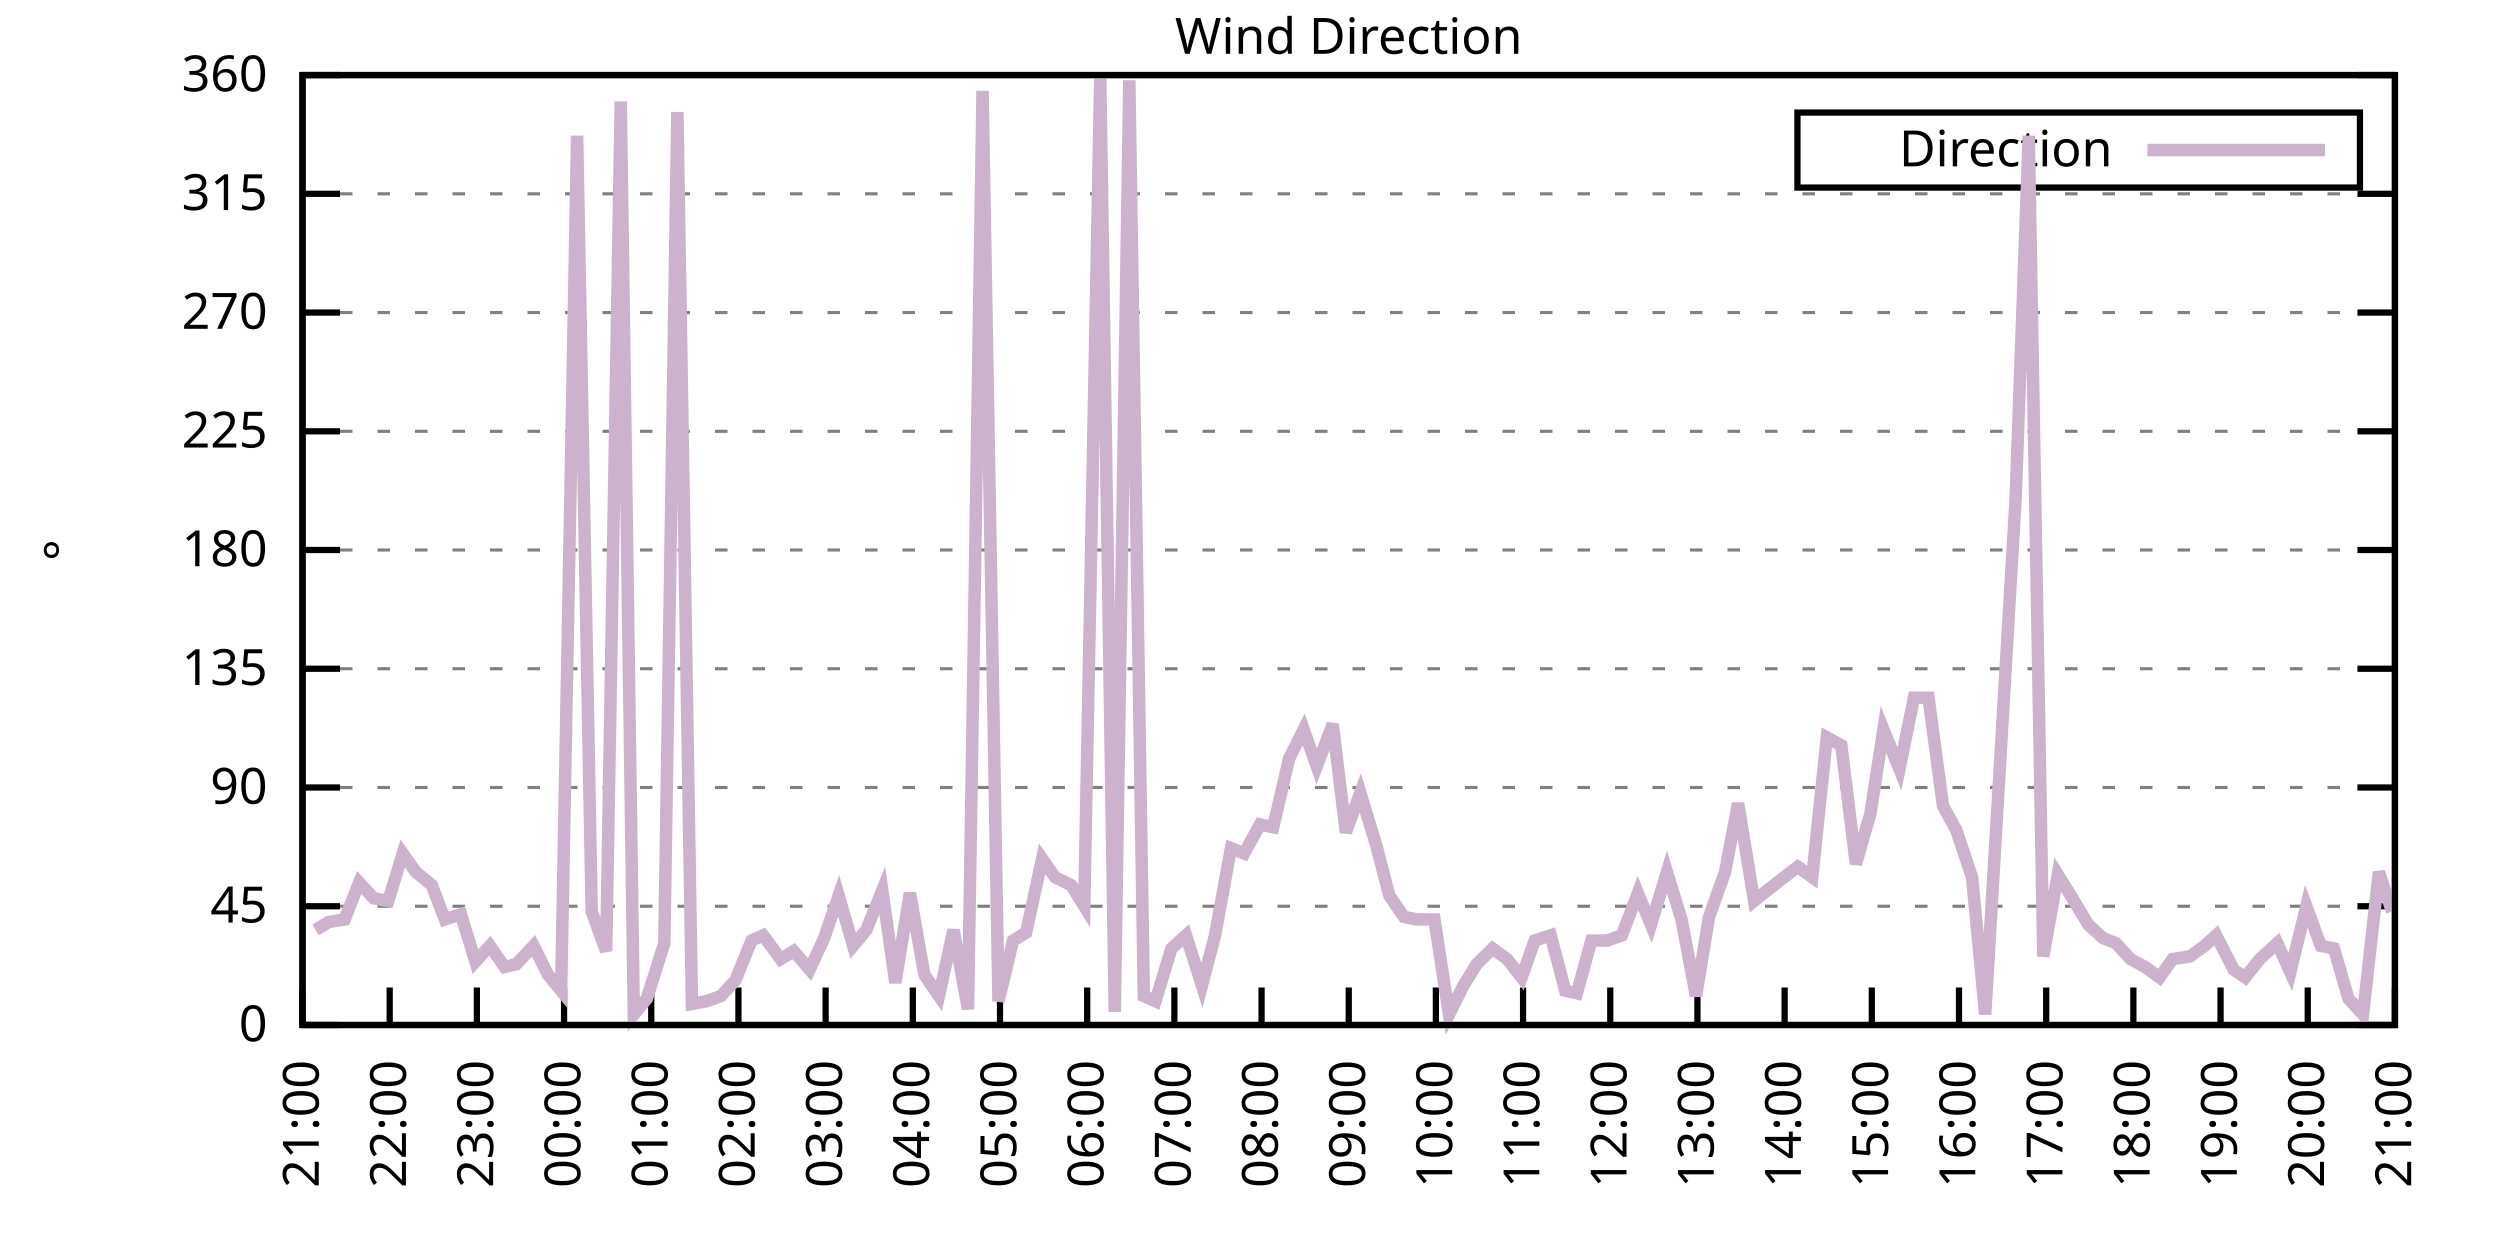
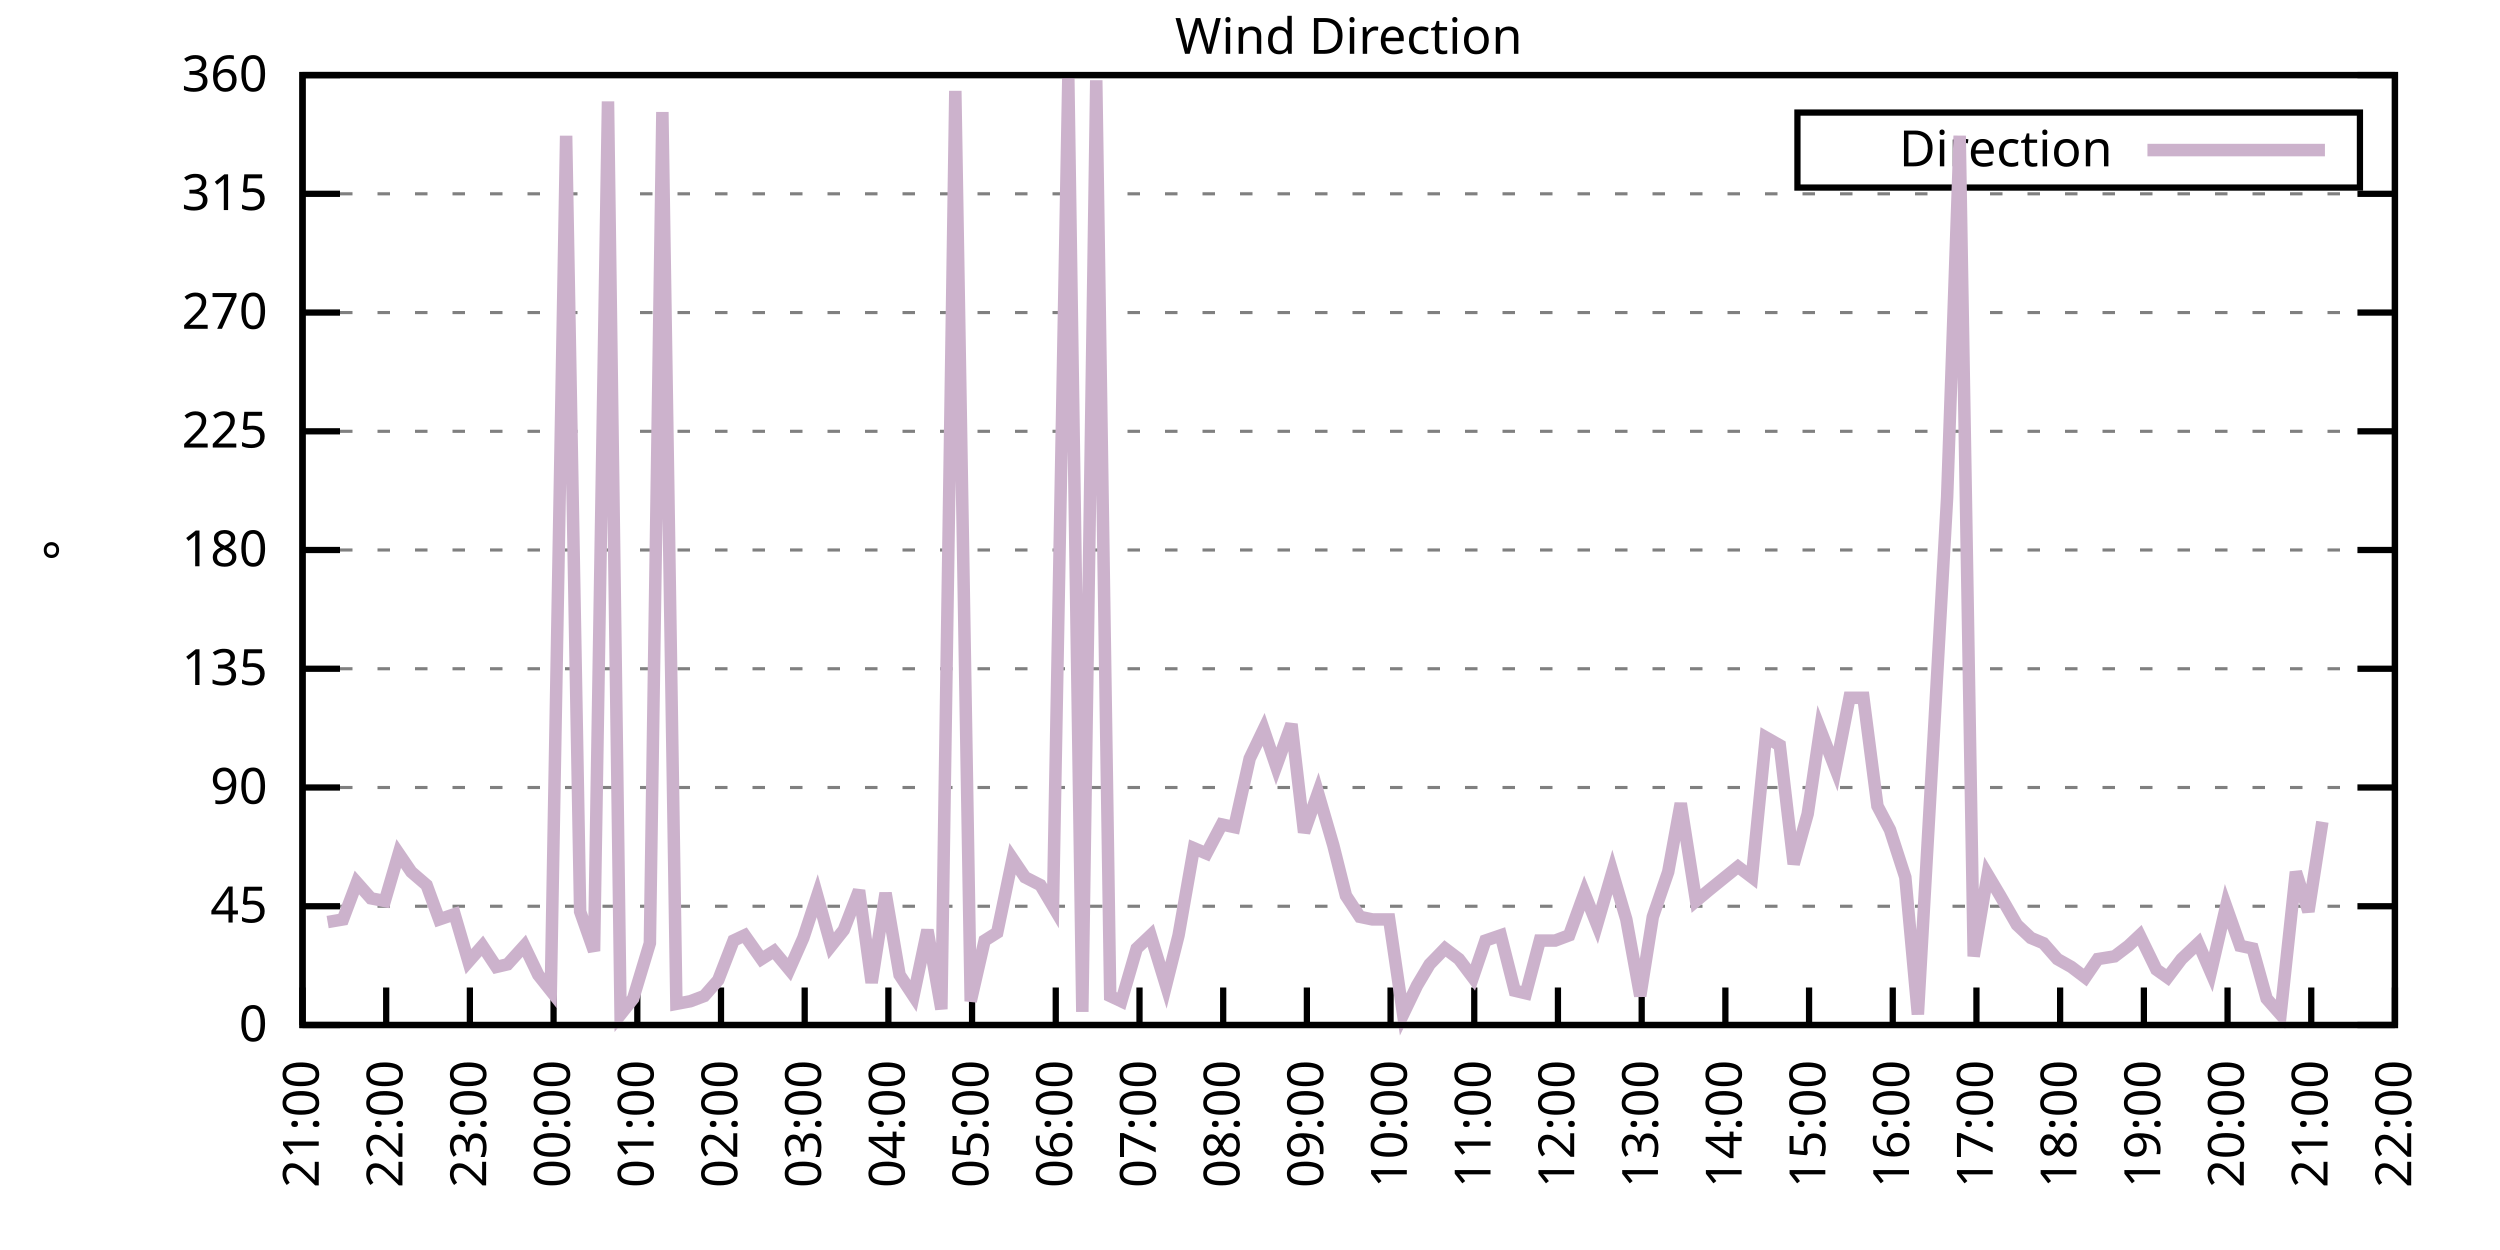
<svg xmlns="http://www.w3.org/2000/svg" xmlns:xlink="http://www.w3.org/1999/xlink" width="400" height="200" viewBox="0 0 400 200">
  <g id="gnuplot_canvas">
    <rect x="0" y="0" width="400" height="200" fill="none" />
    <defs>
      <circle id="gpDot" r="0.5" stroke-width="0.5" stroke="currentColor" />
      <path id="gpPt0" stroke-width="0.333" stroke="currentColor" d="M-1,0 h2 M0,-1 v2" />
      <path id="gpPt1" stroke-width="0.333" stroke="currentColor" d="M-1,-1 L1,1 M1,-1 L-1,1" />
      <path id="gpPt2" stroke-width="0.333" stroke="currentColor" d="M-1,0 L1,0 M0,-1 L0,1 M-1,-1 L1,1 M-1,1 L1,-1" />
      <rect id="gpPt3" stroke-width="0.333" stroke="currentColor" x="-1" y="-1" width="2" height="2" />
      <rect id="gpPt4" stroke-width="0.333" stroke="currentColor" fill="currentColor" x="-1" y="-1" width="2" height="2" />
      <circle id="gpPt5" stroke-width="0.333" stroke="currentColor" cx="0" cy="0" r="1" />
      <use xlink:href="#gpPt5" id="gpPt6" fill="currentColor" stroke="none" />
      <path id="gpPt7" stroke-width="0.333" stroke="currentColor" d="M0,-1.33 L-1.33,0.67 L1.33,0.67 z" />
      <use xlink:href="#gpPt7" id="gpPt8" fill="currentColor" stroke="none" />
      <use xlink:href="#gpPt7" id="gpPt9" stroke="currentColor" transform="rotate(180)" />
      <use xlink:href="#gpPt9" id="gpPt10" fill="currentColor" stroke="none" />
      <use xlink:href="#gpPt3" id="gpPt11" stroke="currentColor" transform="rotate(45)" />
      <use xlink:href="#gpPt11" id="gpPt12" fill="currentColor" stroke="none" />
      <path id="gpPt13" stroke-width="0.333" stroke="currentColor" d="M0,1.330 L1.265,0.411 L0.782,-1.067 L-0.782,-1.076 L-1.265,0.411 z" />
      <use xlink:href="#gpPt13" id="gpPt14" fill="currentColor" stroke="none" />
      <filter id="textbox" filterUnits="objectBoundingBox" x="0" y="0" height="1" width="1">
        <feFlood flood-color="white" flood-opacity="1" result="bgnd" />
        <feComposite in="SourceGraphic" in2="bgnd" operator="atop" />
      </filter>
      <filter id="greybox" filterUnits="objectBoundingBox" x="0" y="0" height="1" width="1">
        <feFlood flood-color="lightgrey" flood-opacity="1" result="grey" />
        <feComposite in="SourceGraphic" in2="grey" operator="atop" />
      </filter>
    </defs>
    <g fill="none" color="white" stroke="currentColor" stroke-width="1.00" stroke-linecap="butt" stroke-linejoin="miter">
</g>
    <g fill="none" color="black" stroke="currentColor" stroke-width="1.00" stroke-linecap="butt" stroke-linejoin="miter">
      <g stroke="none" shape-rendering="crispEdges">
        <polygon fill="rgb(255, 255, 255)" points="48.40,164.00 383.18,164.00 383.18,12.02 48.40,12.02 " />
      </g>
    </g>
    <g fill="none" color="black" stroke="currentColor" stroke-width="1.00" stroke-linecap="butt" stroke-linejoin="miter">
</g>
    <g fill="none" color="black" stroke="black" stroke-width="0.50" stroke-linecap="butt" stroke-linejoin="miter">
</g>
    <g fill="none" color="gray" stroke="currentColor" stroke-width="0.50" stroke-linecap="butt" stroke-linejoin="miter">
      <path stroke="gray" stroke-dasharray="2,4" class="gridline" d="M48.40,164.00 L383.19,164.00  " />
    </g>
    <g fill="none" color="gray" stroke="gray" stroke-width="1.00" stroke-linecap="butt" stroke-linejoin="miter">
</g>
    <g fill="none" color="black" stroke="currentColor" stroke-width="1.00" stroke-linecap="butt" stroke-linejoin="miter">
      <path stroke="black" d="M48.40,164.00 L54.40,164.00 M383.19,164.00 L377.19,164.00  " />
      <g transform="translate(42.80,166.60)" stroke="none" fill="black" font-family="Sans" font-size="8.00" text-anchor="end">
        <text>
          <tspan font-family="Sans"> 0</tspan>
        </text>
      </g>
    </g>
    <g fill="none" color="black" stroke="currentColor" stroke-width="1.00" stroke-linecap="butt" stroke-linejoin="miter">
</g>
    <g fill="none" color="black" stroke="black" stroke-width="0.50" stroke-linecap="butt" stroke-linejoin="miter">
</g>
    <g fill="none" color="gray" stroke="currentColor" stroke-width="0.50" stroke-linecap="butt" stroke-linejoin="miter">
      <path stroke="gray" stroke-dasharray="2,4" class="gridline" d="M48.40,145.00 L383.19,145.00  " />
    </g>
    <g fill="none" color="gray" stroke="gray" stroke-width="1.00" stroke-linecap="butt" stroke-linejoin="miter">
</g>
    <g fill="none" color="black" stroke="currentColor" stroke-width="1.00" stroke-linecap="butt" stroke-linejoin="miter">
      <path stroke="black" d="M48.40,145.00 L54.40,145.00 M383.19,145.00 L377.19,145.00  " />
      <g transform="translate(42.80,147.60)" stroke="none" fill="black" font-family="Sans" font-size="8.00" text-anchor="end">
        <text>
          <tspan font-family="Sans"> 45</tspan>
        </text>
      </g>
    </g>
    <g fill="none" color="black" stroke="currentColor" stroke-width="1.00" stroke-linecap="butt" stroke-linejoin="miter">
</g>
    <g fill="none" color="black" stroke="black" stroke-width="0.50" stroke-linecap="butt" stroke-linejoin="miter">
</g>
    <g fill="none" color="gray" stroke="currentColor" stroke-width="0.50" stroke-linecap="butt" stroke-linejoin="miter">
      <path stroke="gray" stroke-dasharray="2,4" class="gridline" d="M48.40,126.00 L383.19,126.00  " />
    </g>
    <g fill="none" color="gray" stroke="gray" stroke-width="1.00" stroke-linecap="butt" stroke-linejoin="miter">
</g>
    <g fill="none" color="black" stroke="currentColor" stroke-width="1.00" stroke-linecap="butt" stroke-linejoin="miter">
      <path stroke="black" d="M48.40,126.00 L54.40,126.00 M383.19,126.00 L377.19,126.00  " />
      <g transform="translate(42.80,128.60)" stroke="none" fill="black" font-family="Sans" font-size="8.00" text-anchor="end">
        <text>
          <tspan font-family="Sans"> 90</tspan>
        </text>
      </g>
    </g>
    <g fill="none" color="black" stroke="currentColor" stroke-width="1.00" stroke-linecap="butt" stroke-linejoin="miter">
</g>
    <g fill="none" color="black" stroke="black" stroke-width="0.50" stroke-linecap="butt" stroke-linejoin="miter">
</g>
    <g fill="none" color="gray" stroke="currentColor" stroke-width="0.50" stroke-linecap="butt" stroke-linejoin="miter">
      <path stroke="gray" stroke-dasharray="2,4" class="gridline" d="M48.40,107.00 L383.19,107.00  " />
    </g>
    <g fill="none" color="gray" stroke="gray" stroke-width="1.00" stroke-linecap="butt" stroke-linejoin="miter">
</g>
    <g fill="none" color="black" stroke="currentColor" stroke-width="1.00" stroke-linecap="butt" stroke-linejoin="miter">
      <path stroke="black" d="M48.40,107.00 L54.40,107.00 M383.19,107.00 L377.19,107.00  " />
      <g transform="translate(42.80,109.60)" stroke="none" fill="black" font-family="Sans" font-size="8.00" text-anchor="end">
        <text>
          <tspan font-family="Sans"> 135</tspan>
        </text>
      </g>
    </g>
    <g fill="none" color="black" stroke="currentColor" stroke-width="1.00" stroke-linecap="butt" stroke-linejoin="miter">
</g>
    <g fill="none" color="black" stroke="black" stroke-width="0.50" stroke-linecap="butt" stroke-linejoin="miter">
</g>
    <g fill="none" color="gray" stroke="currentColor" stroke-width="0.50" stroke-linecap="butt" stroke-linejoin="miter">
      <path stroke="gray" stroke-dasharray="2,4" class="gridline" d="M48.40,88.00 L383.19,88.00  " />
    </g>
    <g fill="none" color="gray" stroke="gray" stroke-width="1.00" stroke-linecap="butt" stroke-linejoin="miter">
</g>
    <g fill="none" color="black" stroke="currentColor" stroke-width="1.00" stroke-linecap="butt" stroke-linejoin="miter">
      <path stroke="black" d="M48.40,88.00 L54.40,88.00 M383.19,88.00 L377.19,88.00  " />
      <g transform="translate(42.80,90.60)" stroke="none" fill="black" font-family="Sans" font-size="8.00" text-anchor="end">
        <text>
          <tspan font-family="Sans"> 180</tspan>
        </text>
      </g>
    </g>
    <g fill="none" color="black" stroke="currentColor" stroke-width="1.00" stroke-linecap="butt" stroke-linejoin="miter">
</g>
    <g fill="none" color="black" stroke="black" stroke-width="0.50" stroke-linecap="butt" stroke-linejoin="miter">
</g>
    <g fill="none" color="gray" stroke="currentColor" stroke-width="0.50" stroke-linecap="butt" stroke-linejoin="miter">
      <path stroke="gray" stroke-dasharray="2,4" class="gridline" d="M48.40,69.01 L383.19,69.01  " />
    </g>
    <g fill="none" color="gray" stroke="gray" stroke-width="1.00" stroke-linecap="butt" stroke-linejoin="miter">
</g>
    <g fill="none" color="black" stroke="currentColor" stroke-width="1.00" stroke-linecap="butt" stroke-linejoin="miter">
      <path stroke="black" d="M48.40,69.01 L54.40,69.01 M383.19,69.01 L377.19,69.01  " />
      <g transform="translate(42.80,71.61)" stroke="none" fill="black" font-family="Sans" font-size="8.00" text-anchor="end">
        <text>
          <tspan font-family="Sans"> 225</tspan>
        </text>
      </g>
    </g>
    <g fill="none" color="black" stroke="currentColor" stroke-width="1.00" stroke-linecap="butt" stroke-linejoin="miter">
</g>
    <g fill="none" color="black" stroke="black" stroke-width="0.50" stroke-linecap="butt" stroke-linejoin="miter">
</g>
    <g fill="none" color="gray" stroke="currentColor" stroke-width="0.50" stroke-linecap="butt" stroke-linejoin="miter">
      <path stroke="gray" stroke-dasharray="2,4" class="gridline" d="M48.40,50.01 L383.19,50.01  " />
    </g>
    <g fill="none" color="gray" stroke="gray" stroke-width="1.00" stroke-linecap="butt" stroke-linejoin="miter">
</g>
    <g fill="none" color="black" stroke="currentColor" stroke-width="1.00" stroke-linecap="butt" stroke-linejoin="miter">
      <path stroke="black" d="M48.40,50.01 L54.40,50.01 M383.19,50.01 L377.19,50.01  " />
      <g transform="translate(42.80,52.61)" stroke="none" fill="black" font-family="Sans" font-size="8.00" text-anchor="end">
        <text>
          <tspan font-family="Sans"> 270</tspan>
        </text>
      </g>
    </g>
    <g fill="none" color="black" stroke="currentColor" stroke-width="1.00" stroke-linecap="butt" stroke-linejoin="miter">
</g>
    <g fill="none" color="black" stroke="black" stroke-width="0.50" stroke-linecap="butt" stroke-linejoin="miter">
</g>
    <g fill="none" color="gray" stroke="currentColor" stroke-width="0.50" stroke-linecap="butt" stroke-linejoin="miter">
      <path stroke="gray" stroke-dasharray="2,4" class="gridline" d="M48.40,31.01 L383.19,31.01  " />
    </g>
    <g fill="none" color="gray" stroke="gray" stroke-width="1.00" stroke-linecap="butt" stroke-linejoin="miter">
</g>
    <g fill="none" color="black" stroke="currentColor" stroke-width="1.00" stroke-linecap="butt" stroke-linejoin="miter">
      <path stroke="black" d="M48.40,31.01 L54.40,31.01 M383.19,31.01 L377.19,31.01  " />
      <g transform="translate(42.80,33.61)" stroke="none" fill="black" font-family="Sans" font-size="8.00" text-anchor="end">
        <text>
          <tspan font-family="Sans"> 315</tspan>
        </text>
      </g>
    </g>
    <g fill="none" color="black" stroke="currentColor" stroke-width="1.00" stroke-linecap="butt" stroke-linejoin="miter">
</g>
    <g fill="none" color="black" stroke="black" stroke-width="0.50" stroke-linecap="butt" stroke-linejoin="miter">
</g>
    <g fill="none" color="gray" stroke="currentColor" stroke-width="0.50" stroke-linecap="butt" stroke-linejoin="miter">
      <path stroke="gray" stroke-dasharray="2,4" class="gridline" d="M48.40,12.01 L383.19,12.01  " />
    </g>
    <g fill="none" color="gray" stroke="gray" stroke-width="1.00" stroke-linecap="butt" stroke-linejoin="miter">
</g>
    <g fill="none" color="black" stroke="currentColor" stroke-width="1.00" stroke-linecap="butt" stroke-linejoin="miter">
      <path stroke="black" d="M48.40,12.01 L54.40,12.01 M383.19,12.01 L377.19,12.01  " />
      <g transform="translate(42.80,14.61)" stroke="none" fill="black" font-family="Sans" font-size="8.00" text-anchor="end">
        <text>
          <tspan font-family="Sans"> 360</tspan>
        </text>
      </g>
    </g>
    <g fill="none" color="black" stroke="currentColor" stroke-width="1.00" stroke-linecap="butt" stroke-linejoin="miter">
      <path stroke="black" d="M48.40,164.00 L48.40,158.00  " />
      <g transform="translate(51.00,169.60) rotate(270.00)" stroke="none" fill="black" font-family="Sans" font-size="8.00" text-anchor="end">
        <text>
          <tspan font-family="Sans">21:00</tspan>
        </text>
      </g>
    </g>
    <g fill="none" color="black" stroke="currentColor" stroke-width="1.00" stroke-linecap="butt" stroke-linejoin="miter">
-       <path stroke="black" d="M62.35,164.00 L62.35,158.00  " />
-       <g transform="translate(64.95,169.60) rotate(270.00)" stroke="none" fill="black" font-family="Sans" font-size="8.00" text-anchor="end">
+       <path stroke="black" d="M61.79,164.00 L61.79,158.00  " />
+       <g transform="translate(64.39,169.60) rotate(270.00)" stroke="none" fill="black" font-family="Sans" font-size="8.00" text-anchor="end">
        <text>
          <tspan font-family="Sans">22:00</tspan>
        </text>
      </g>
    </g>
    <g fill="none" color="black" stroke="currentColor" stroke-width="1.00" stroke-linecap="butt" stroke-linejoin="miter">
-       <path stroke="black" d="M76.30,164.00 L76.30,158.00  " />
-       <g transform="translate(78.90,169.60) rotate(270.00)" stroke="none" fill="black" font-family="Sans" font-size="8.00" text-anchor="end">
+       <path stroke="black" d="M75.18,164.00 L75.18,158.00  " />
+       <g transform="translate(77.78,169.60) rotate(270.00)" stroke="none" fill="black" font-family="Sans" font-size="8.00" text-anchor="end">
        <text>
          <tspan font-family="Sans">23:00</tspan>
        </text>
      </g>
    </g>
    <g fill="none" color="black" stroke="currentColor" stroke-width="1.00" stroke-linecap="butt" stroke-linejoin="miter">
-       <path stroke="black" d="M90.25,164.00 L90.25,158.00  " />
-       <g transform="translate(92.85,169.60) rotate(270.00)" stroke="none" fill="black" font-family="Sans" font-size="8.00" text-anchor="end">
+       <path stroke="black" d="M88.57,164.00 L88.57,158.00  " />
+       <g transform="translate(91.17,169.60) rotate(270.00)" stroke="none" fill="black" font-family="Sans" font-size="8.00" text-anchor="end">
        <text>
          <tspan font-family="Sans">00:00</tspan>
        </text>
      </g>
    </g>
    <g fill="none" color="black" stroke="currentColor" stroke-width="1.00" stroke-linecap="butt" stroke-linejoin="miter">
-       <path stroke="black" d="M104.20,164.00 L104.20,158.00  " />
-       <g transform="translate(106.80,169.60) rotate(270.00)" stroke="none" fill="black" font-family="Sans" font-size="8.00" text-anchor="end">
+       <path stroke="black" d="M101.97,164.00 L101.97,158.00  " />
+       <g transform="translate(104.57,169.60) rotate(270.00)" stroke="none" fill="black" font-family="Sans" font-size="8.00" text-anchor="end">
        <text>
          <tspan font-family="Sans">01:00</tspan>
        </text>
      </g>
    </g>
    <g fill="none" color="black" stroke="currentColor" stroke-width="1.00" stroke-linecap="butt" stroke-linejoin="miter">
-       <path stroke="black" d="M118.15,164.00 L118.15,158.00  " />
-       <g transform="translate(120.75,169.60) rotate(270.00)" stroke="none" fill="black" font-family="Sans" font-size="8.00" text-anchor="end">
+       <path stroke="black" d="M115.36,164.00 L115.36,158.00  " />
+       <g transform="translate(117.96,169.60) rotate(270.00)" stroke="none" fill="black" font-family="Sans" font-size="8.00" text-anchor="end">
        <text>
          <tspan font-family="Sans">02:00</tspan>
        </text>
      </g>
    </g>
    <g fill="none" color="black" stroke="currentColor" stroke-width="1.00" stroke-linecap="butt" stroke-linejoin="miter">
-       <path stroke="black" d="M132.10,164.00 L132.10,158.00  " />
-       <g transform="translate(134.70,169.60) rotate(270.00)" stroke="none" fill="black" font-family="Sans" font-size="8.00" text-anchor="end">
+       <path stroke="black" d="M128.75,164.00 L128.75,158.00  " />
+       <g transform="translate(131.35,169.60) rotate(270.00)" stroke="none" fill="black" font-family="Sans" font-size="8.00" text-anchor="end">
        <text>
          <tspan font-family="Sans">03:00</tspan>
        </text>
      </g>
    </g>
    <g fill="none" color="black" stroke="currentColor" stroke-width="1.00" stroke-linecap="butt" stroke-linejoin="miter">
-       <path stroke="black" d="M146.05,164.00 L146.05,158.00  " />
-       <g transform="translate(148.65,169.60) rotate(270.00)" stroke="none" fill="black" font-family="Sans" font-size="8.00" text-anchor="end">
+       <path stroke="black" d="M142.14,164.00 L142.14,158.00  " />
+       <g transform="translate(144.74,169.60) rotate(270.00)" stroke="none" fill="black" font-family="Sans" font-size="8.00" text-anchor="end">
        <text>
          <tspan font-family="Sans">04:00</tspan>
        </text>
      </g>
    </g>
    <g fill="none" color="black" stroke="currentColor" stroke-width="1.00" stroke-linecap="butt" stroke-linejoin="miter">
-       <path stroke="black" d="M160.00,164.00 L160.00,158.00  " />
-       <g transform="translate(162.60,169.60) rotate(270.00)" stroke="none" fill="black" font-family="Sans" font-size="8.00" text-anchor="end">
+       <path stroke="black" d="M155.53,164.00 L155.53,158.00  " />
+       <g transform="translate(158.13,169.60) rotate(270.00)" stroke="none" fill="black" font-family="Sans" font-size="8.00" text-anchor="end">
        <text>
          <tspan font-family="Sans">05:00</tspan>
        </text>
      </g>
    </g>
    <g fill="none" color="black" stroke="currentColor" stroke-width="1.00" stroke-linecap="butt" stroke-linejoin="miter">
-       <path stroke="black" d="M173.95,164.00 L173.95,158.00  " />
-       <g transform="translate(176.55,169.60) rotate(270.00)" stroke="none" fill="black" font-family="Sans" font-size="8.00" text-anchor="end">
+       <path stroke="black" d="M168.92,164.00 L168.92,158.00  " />
+       <g transform="translate(171.52,169.60) rotate(270.00)" stroke="none" fill="black" font-family="Sans" font-size="8.00" text-anchor="end">
        <text>
          <tspan font-family="Sans">06:00</tspan>
        </text>
      </g>
    </g>
    <g fill="none" color="black" stroke="currentColor" stroke-width="1.00" stroke-linecap="butt" stroke-linejoin="miter">
-       <path stroke="black" d="M187.90,164.00 L187.90,158.00  " />
-       <g transform="translate(190.50,169.60) rotate(270.00)" stroke="none" fill="black" font-family="Sans" font-size="8.00" text-anchor="end">
+       <path stroke="black" d="M182.32,164.00 L182.32,158.00  " />
+       <g transform="translate(184.92,169.60) rotate(270.00)" stroke="none" fill="black" font-family="Sans" font-size="8.00" text-anchor="end">
        <text>
          <tspan font-family="Sans">07:00</tspan>
        </text>
      </g>
    </g>
    <g fill="none" color="black" stroke="currentColor" stroke-width="1.00" stroke-linecap="butt" stroke-linejoin="miter">
-       <path stroke="black" d="M201.85,164.00 L201.85,158.00  " />
-       <g transform="translate(204.45,169.60) rotate(270.00)" stroke="none" fill="black" font-family="Sans" font-size="8.00" text-anchor="end">
+       <path stroke="black" d="M195.71,164.00 L195.71,158.00  " />
+       <g transform="translate(198.31,169.60) rotate(270.00)" stroke="none" fill="black" font-family="Sans" font-size="8.00" text-anchor="end">
        <text>
          <tspan font-family="Sans">08:00</tspan>
        </text>
      </g>
    </g>
    <g fill="none" color="black" stroke="currentColor" stroke-width="1.00" stroke-linecap="butt" stroke-linejoin="miter">
-       <path stroke="black" d="M215.80,164.00 L215.80,158.00  " />
-       <g transform="translate(218.40,169.60) rotate(270.00)" stroke="none" fill="black" font-family="Sans" font-size="8.00" text-anchor="end">
+       <path stroke="black" d="M209.10,164.00 L209.10,158.00  " />
+       <g transform="translate(211.70,169.60) rotate(270.00)" stroke="none" fill="black" font-family="Sans" font-size="8.00" text-anchor="end">
        <text>
          <tspan font-family="Sans">09:00</tspan>
        </text>
      </g>
    </g>
    <g fill="none" color="black" stroke="currentColor" stroke-width="1.00" stroke-linecap="butt" stroke-linejoin="miter">
-       <path stroke="black" d="M229.74,164.00 L229.74,158.00  " />
-       <g transform="translate(232.34,169.60) rotate(270.00)" stroke="none" fill="black" font-family="Sans" font-size="8.00" text-anchor="end">
+       <path stroke="black" d="M222.49,164.00 L222.49,158.00  " />
+       <g transform="translate(225.09,169.60) rotate(270.00)" stroke="none" fill="black" font-family="Sans" font-size="8.00" text-anchor="end">
        <text>
          <tspan font-family="Sans">10:00</tspan>
        </text>
      </g>
    </g>
    <g fill="none" color="black" stroke="currentColor" stroke-width="1.00" stroke-linecap="butt" stroke-linejoin="miter">
-       <path stroke="black" d="M243.69,164.00 L243.69,158.00  " />
-       <g transform="translate(246.29,169.60) rotate(270.00)" stroke="none" fill="black" font-family="Sans" font-size="8.00" text-anchor="end">
+       <path stroke="black" d="M235.88,164.00 L235.88,158.00  " />
+       <g transform="translate(238.48,169.60) rotate(270.00)" stroke="none" fill="black" font-family="Sans" font-size="8.00" text-anchor="end">
        <text>
          <tspan font-family="Sans">11:00</tspan>
        </text>
      </g>
    </g>
    <g fill="none" color="black" stroke="currentColor" stroke-width="1.00" stroke-linecap="butt" stroke-linejoin="miter">
-       <path stroke="black" d="M257.64,164.00 L257.64,158.00  " />
-       <g transform="translate(260.24,169.60) rotate(270.00)" stroke="none" fill="black" font-family="Sans" font-size="8.00" text-anchor="end">
+       <path stroke="black" d="M249.27,164.00 L249.27,158.00  " />
+       <g transform="translate(251.87,169.60) rotate(270.00)" stroke="none" fill="black" font-family="Sans" font-size="8.00" text-anchor="end">
        <text>
          <tspan font-family="Sans">12:00</tspan>
        </text>
      </g>
    </g>
    <g fill="none" color="black" stroke="currentColor" stroke-width="1.00" stroke-linecap="butt" stroke-linejoin="miter">
-       <path stroke="black" d="M271.59,164.00 L271.59,158.00  " />
-       <g transform="translate(274.19,169.60) rotate(270.00)" stroke="none" fill="black" font-family="Sans" font-size="8.00" text-anchor="end">
+       <path stroke="black" d="M262.67,164.00 L262.67,158.00  " />
+       <g transform="translate(265.27,169.60) rotate(270.00)" stroke="none" fill="black" font-family="Sans" font-size="8.00" text-anchor="end">
        <text>
          <tspan font-family="Sans">13:00</tspan>
        </text>
      </g>
    </g>
    <g fill="none" color="black" stroke="currentColor" stroke-width="1.00" stroke-linecap="butt" stroke-linejoin="miter">
-       <path stroke="black" d="M285.54,164.00 L285.54,158.00  " />
-       <g transform="translate(288.14,169.60) rotate(270.00)" stroke="none" fill="black" font-family="Sans" font-size="8.00" text-anchor="end">
+       <path stroke="black" d="M276.06,164.00 L276.06,158.00  " />
+       <g transform="translate(278.66,169.60) rotate(270.00)" stroke="none" fill="black" font-family="Sans" font-size="8.00" text-anchor="end">
        <text>
          <tspan font-family="Sans">14:00</tspan>
        </text>
      </g>
    </g>
    <g fill="none" color="black" stroke="currentColor" stroke-width="1.00" stroke-linecap="butt" stroke-linejoin="miter">
-       <path stroke="black" d="M299.49,164.00 L299.49,158.00  " />
-       <g transform="translate(302.09,169.60) rotate(270.00)" stroke="none" fill="black" font-family="Sans" font-size="8.00" text-anchor="end">
+       <path stroke="black" d="M289.45,164.00 L289.45,158.00  " />
+       <g transform="translate(292.05,169.60) rotate(270.00)" stroke="none" fill="black" font-family="Sans" font-size="8.00" text-anchor="end">
        <text>
          <tspan font-family="Sans">15:00</tspan>
        </text>
      </g>
    </g>
    <g fill="none" color="black" stroke="currentColor" stroke-width="1.00" stroke-linecap="butt" stroke-linejoin="miter">
-       <path stroke="black" d="M313.44,164.00 L313.44,158.00  " />
-       <g transform="translate(316.04,169.60) rotate(270.00)" stroke="none" fill="black" font-family="Sans" font-size="8.00" text-anchor="end">
+       <path stroke="black" d="M302.84,164.00 L302.84,158.00  " />
+       <g transform="translate(305.44,169.60) rotate(270.00)" stroke="none" fill="black" font-family="Sans" font-size="8.00" text-anchor="end">
        <text>
          <tspan font-family="Sans">16:00</tspan>
        </text>
      </g>
    </g>
    <g fill="none" color="black" stroke="currentColor" stroke-width="1.00" stroke-linecap="butt" stroke-linejoin="miter">
-       <path stroke="black" d="M327.39,164.00 L327.39,158.00  " />
-       <g transform="translate(329.99,169.60) rotate(270.00)" stroke="none" fill="black" font-family="Sans" font-size="8.00" text-anchor="end">
+       <path stroke="black" d="M316.23,164.00 L316.23,158.00  " />
+       <g transform="translate(318.83,169.60) rotate(270.00)" stroke="none" fill="black" font-family="Sans" font-size="8.00" text-anchor="end">
        <text>
          <tspan font-family="Sans">17:00</tspan>
        </text>
      </g>
    </g>
    <g fill="none" color="black" stroke="currentColor" stroke-width="1.00" stroke-linecap="butt" stroke-linejoin="miter">
-       <path stroke="black" d="M341.34,164.00 L341.34,158.00  " />
-       <g transform="translate(343.94,169.60) rotate(270.00)" stroke="none" fill="black" font-family="Sans" font-size="8.00" text-anchor="end">
+       <path stroke="black" d="M329.62,164.00 L329.62,158.00  " />
+       <g transform="translate(332.22,169.60) rotate(270.00)" stroke="none" fill="black" font-family="Sans" font-size="8.00" text-anchor="end">
        <text>
          <tspan font-family="Sans">18:00</tspan>
        </text>
      </g>
    </g>
    <g fill="none" color="black" stroke="currentColor" stroke-width="1.00" stroke-linecap="butt" stroke-linejoin="miter">
-       <path stroke="black" d="M355.29,164.00 L355.29,158.00  " />
-       <g transform="translate(357.89,169.60) rotate(270.00)" stroke="none" fill="black" font-family="Sans" font-size="8.00" text-anchor="end">
+       <path stroke="black" d="M343.02,164.00 L343.02,158.00  " />
+       <g transform="translate(345.62,169.60) rotate(270.00)" stroke="none" fill="black" font-family="Sans" font-size="8.00" text-anchor="end">
        <text>
          <tspan font-family="Sans">19:00</tspan>
        </text>
      </g>
    </g>
    <g fill="none" color="black" stroke="currentColor" stroke-width="1.00" stroke-linecap="butt" stroke-linejoin="miter">
-       <path stroke="black" d="M369.24,164.00 L369.24,158.00  " />
-       <g transform="translate(371.84,169.60) rotate(270.00)" stroke="none" fill="black" font-family="Sans" font-size="8.00" text-anchor="end">
+       <path stroke="black" d="M356.41,164.00 L356.41,158.00  " />
+       <g transform="translate(359.01,169.60) rotate(270.00)" stroke="none" fill="black" font-family="Sans" font-size="8.00" text-anchor="end">
        <text>
          <tspan font-family="Sans">20:00</tspan>
+         </text>
+       </g>
+     </g>
+     <g fill="none" color="black" stroke="currentColor" stroke-width="1.00" stroke-linecap="butt" stroke-linejoin="miter">
+       <path stroke="black" d="M369.80,164.00 L369.80,158.00  " />
+       <g transform="translate(372.40,169.60) rotate(270.00)" stroke="none" fill="black" font-family="Sans" font-size="8.00" text-anchor="end">
+         <text>
+           <tspan font-family="Sans">21:00</tspan>
        </text>
      </g>
    </g>
    <g fill="none" color="black" stroke="currentColor" stroke-width="1.00" stroke-linecap="butt" stroke-linejoin="miter">
      <path stroke="black" d="M383.19,164.00 L383.19,158.00  " />
      <g transform="translate(385.79,169.60) rotate(270.00)" stroke="none" fill="black" font-family="Sans" font-size="8.00" text-anchor="end">
        <text>
-           <tspan font-family="Sans">21:00</tspan>
+           <tspan font-family="Sans">22:00</tspan>
        </text>
      </g>
    </g>
    <g fill="none" color="black" stroke="currentColor" stroke-width="1.00" stroke-linecap="butt" stroke-linejoin="miter">
</g>
    <g fill="none" color="black" stroke="currentColor" stroke-width="1.00" stroke-linecap="butt" stroke-linejoin="miter">
      <path stroke="black" d="M48.40,12.01 L48.40,164.00 L383.19,164.00 L383.19,12.01 L48.40,12.01 Z  " />
    </g>
    <g fill="none" color="black" stroke="currentColor" stroke-width="1.00" stroke-linecap="butt" stroke-linejoin="miter">
</g>
    <g fill="none" color="black" stroke="currentColor" stroke-width="1.00" stroke-linecap="butt" stroke-linejoin="miter">
      <path stroke="black" d="M287.59,30.01 L287.59,18.01 L377.59,18.01 L377.59,30.01 L287.59,30.01 Z  " />
    </g>
    <g id="Wind_direction_plot_1">
      <g fill="none" color="white" stroke="black" stroke-width="2.00" stroke-linecap="butt" stroke-linejoin="miter">
</g>
      <g fill="none" color="black" stroke="currentColor" stroke-width="2.00" stroke-linecap="butt" stroke-linejoin="miter">
        <g transform="translate(337.99,26.61)" stroke="none" fill="black" font-family="Sans" font-size="8.00" text-anchor="end">
          <text>
            <tspan font-family="Sans">Direction</tspan>
          </text>
        </g>
      </g>
      <g fill="none" color="black" stroke="currentColor" stroke-width="2.00" stroke-linecap="butt" stroke-linejoin="miter">
-         <path stroke="rgb(204, 178, 204)" d="M343.59,24.01 L371.99,24.01 M50.49,148.80 L52.58,147.53 L55.14,147.11 L57.47,141.20 L59.79,143.73 L62.12,144.16   L64.44,136.56 L66.53,139.51 L69.09,141.62 L71.18,147.11 L73.74,146.27 L76.07,153.87 L78.39,151.33 L80.72,154.71   L82.58,154.29 L85.37,151.33 L87.69,155.98 L89.78,158.51 L92.34,21.72 L94.67,145.85 L96.99,152.18 L99.32,16.23   L101.41,162.31 L103.50,159.78 L106.29,150.91 L108.38,17.92 L110.71,160.62 L113.03,160.20 L115.36,159.36 L117.68,156.82   L120.24,150.49 L122.10,149.65 L124.89,153.45 L126.98,152.18 L129.54,155.13 L131.87,150.07 L134.19,143.31 L136.51,151.33   L138.61,148.80 L141.16,142.47 L143.26,157.24 L145.58,142.89 L147.91,155.98 L150.23,159.36 L152.56,148.80 L154.88,161.47   L157.21,14.54 L159.76,160.20 L162.09,150.49 L164.18,149.22 L166.74,137.40 L168.83,140.36 L171.39,141.62 L173.48,145.00   L176.04,12.43 L178.36,161.89 L180.69,12.85 L183.01,159.36 L184.87,160.20 L187.43,151.76 L189.76,149.65 L192.31,157.67   L194.41,149.65 L196.96,135.71 L199.06,136.56 L201.61,131.91 L203.71,132.34 L206.26,121.36 L208.59,116.71 L210.68,122.62   L213.24,115.87 L215.33,133.18 L217.65,126.85 L220.21,135.29 L222.30,143.31 L224.63,146.69 L226.72,147.11 L229.51,147.11   L231.84,162.31 L234.16,157.67 L236.25,154.29 L238.81,151.76 L241.14,153.45 L243.46,156.40 L245.55,150.49 L248.11,149.65   L250.44,158.51 L252.30,158.93 L254.62,150.49 L257.18,150.49 L259.50,149.65 L262.06,142.89 L264.15,147.96 L266.71,139.51   L269.04,147.11 L271.36,159.36 L273.45,146.69 L276.01,139.51 L278.10,128.54 L280.66,144.16 L282.75,142.47 L287.64,138.67   L289.96,140.36 L292.29,117.98 L294.61,119.25 L296.94,138.25 L299.26,130.22 L301.35,116.71 L303.91,123.05 L306.23,111.65   L308.56,111.65 L310.88,128.96 L312.98,132.76 L315.53,140.36 L317.63,162.31 L320.18,119.25 L322.51,79.56 L324.60,21.72   L326.93,153.02 L329.25,139.93 L331.34,143.31 L334.13,147.96 L336.46,150.07 L338.55,150.91 L340.88,153.45 L343.20,154.71   L345.53,156.40 L347.62,153.45 L350.41,153.02 L352.73,151.33 L354.59,149.65 L357.38,155.13 L359.24,156.40 L361.57,153.45   L364.36,150.91 L366.45,155.56 L369.01,145.00 L371.33,151.33 L373.43,151.76 L375.75,159.78 L378.08,162.31 L380.63,139.51   L382.73,145.85  " />
+         <path stroke="rgb(204, 178, 204)" d="M343.59,24.01 L371.99,24.01 M52.42,147.53 L54.87,147.11 L57.10,141.20 L59.34,143.73 L61.57,144.16 L63.80,136.56   L65.81,139.51 L68.26,141.62 L70.27,147.11 L72.73,146.27 L74.96,153.87 L77.19,151.33 L79.42,154.71 L81.21,154.29   L83.89,151.33 L86.12,155.98 L88.13,158.51 L90.58,21.72 L92.82,145.85 L95.05,152.18 L97.28,16.23 L99.29,162.31   L101.30,159.78 L103.98,150.91 L105.98,17.92 L108.22,160.62 L110.45,160.20 L112.68,159.36 L114.91,156.82 L117.37,150.49   L119.15,149.65 L121.83,153.45 L123.84,152.18 L126.29,155.13 L128.53,150.07 L130.76,143.31 L132.99,151.33 L135.00,148.80   L137.45,142.47 L139.46,157.24 L141.69,142.89 L143.93,155.98 L146.16,159.36 L148.39,148.80 L150.62,161.47 L152.85,14.54   L155.31,160.20 L157.54,150.49 L159.55,149.22 L162.01,137.40 L164.01,140.36 L166.47,141.62 L168.48,145.00 L170.93,12.43   L173.17,161.89 L175.40,12.85 L177.63,159.36 L179.41,160.20 L181.87,151.76 L184.10,149.65 L186.56,157.67 L188.57,149.65   L191.02,135.71 L193.03,136.56 L195.48,131.91 L197.49,132.34 L199.95,121.36 L202.18,116.71 L204.19,122.62 L206.64,115.87   L208.65,133.18 L210.88,126.85 L213.34,135.29 L215.35,143.31 L217.58,146.69 L219.59,147.11 L222.27,147.11 L224.50,162.31   L226.73,157.67 L228.74,154.29 L231.20,151.76 L233.43,153.45 L235.66,156.40 L237.67,150.49 L240.12,149.65 L242.36,158.51   L244.14,158.93 L246.37,150.49 L248.83,150.49 L251.06,149.65 L253.51,142.89 L255.52,147.96 L257.98,139.51 L260.21,147.11   L262.44,159.36 L264.45,146.69 L266.91,139.51 L268.92,128.54 L271.37,144.16 L273.38,142.47 L278.07,138.67 L280.30,140.36   L282.53,117.98 L284.76,119.25 L286.99,138.25 L289.23,130.22 L291.23,116.71 L293.69,123.05 L295.92,111.65 L298.15,111.65   L300.39,128.96 L302.39,132.76 L304.85,140.36 L306.86,162.31 L309.31,119.25 L311.54,79.56 L313.55,21.72 L315.79,153.02   L318.02,139.93 L320.03,143.31 L322.70,147.96 L324.94,150.07 L326.95,150.91 L329.18,153.45 L331.41,154.71 L333.64,156.40   L335.65,153.45 L338.33,153.02 L340.56,151.33 L342.35,149.65 L345.02,155.13 L346.81,156.40 L349.04,153.45 L351.72,150.91   L353.73,155.56 L356.18,145.00 L358.42,151.33 L360.42,151.76 L362.66,159.78 L364.89,162.31 L367.34,139.51 L369.35,145.85   L371.58,131.49  " />
      </g>
    </g>
    <g fill="none" color="black" stroke="currentColor" stroke-width="2.00" stroke-linecap="butt" stroke-linejoin="miter">
</g>
    <g fill="none" color="black" stroke="black" stroke-width="1.00" stroke-linecap="butt" stroke-linejoin="miter">
</g>
    <g fill="none" color="black" stroke="currentColor" stroke-width="1.00" stroke-linecap="butt" stroke-linejoin="miter">
      <path stroke="black" d="M48.40,12.01 L48.40,164.00 L383.19,164.00 L383.19,12.01 L48.40,12.01 Z  " />
      <g transform="translate(12.80,88.01) rotate(270.00)" stroke="none" fill="black" font-family="Sans" font-size="8.00" text-anchor="middle">
        <text>
          <tspan font-family="Sans">°</tspan>
        </text>
      </g>
    </g>
    <g fill="none" color="black" stroke="currentColor" stroke-width="1.00" stroke-linecap="butt" stroke-linejoin="miter">
</g>
    <g fill="none" color="black" stroke="currentColor" stroke-width="1.00" stroke-linecap="butt" stroke-linejoin="miter">
      <g transform="translate(215.79,8.61)" stroke="none" fill="black" font-family="Sans" font-size="8.00" text-anchor="middle">
        <text>
          <tspan font-family="Sans">Wind Direction</tspan>
        </text>
      </g>
    </g>
    <g fill="none" color="black" stroke="currentColor" stroke-width="1.00" stroke-linecap="butt" stroke-linejoin="miter">
</g>
  </g>
</svg>
